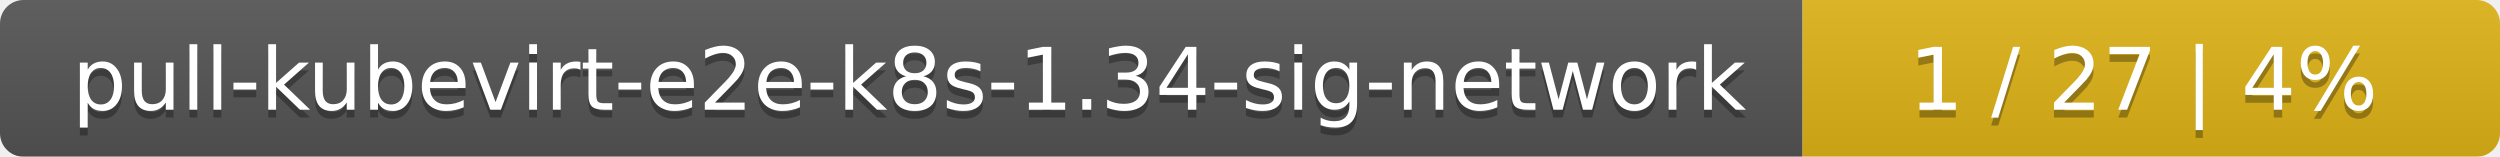
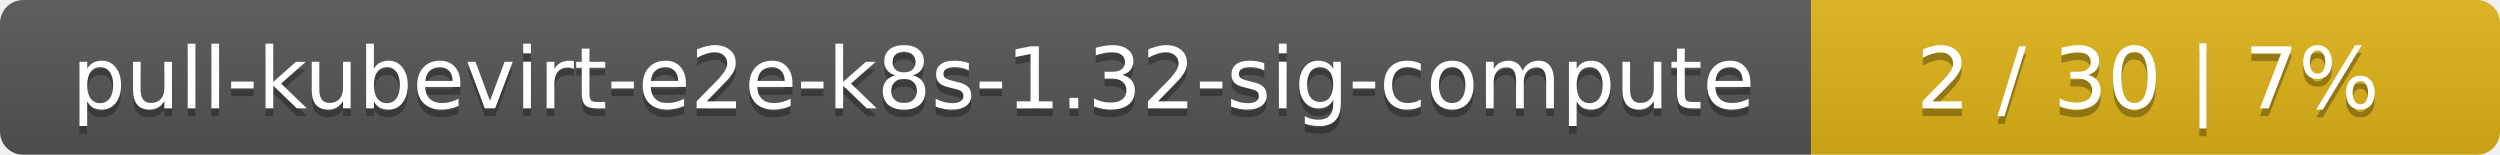
- <svg xmlns="http://www.w3.org/2000/svg" width="319" height="20">
+ <svg xmlns="http://www.w3.org/2000/svg" width="323" height="20">
  <linearGradient id="smooth" x2="0" y2="100%">
    <stop offset="0" stop-color="#bbb" stop-opacity=".1" />
    <stop offset="1" stop-opacity=".1" />
  </linearGradient>
  <mask id="round">
-     <rect width="319" height="20" rx="3" fill="#fff" />
+     <rect width="323" height="20" rx="3" fill="#fff" />
  </mask>
  <g mask="url(#round)">
-     <rect width="230" height="20" fill="#555" />
-     <rect x="230" width="89" height="20" fill="#dfb317" />
-     <rect width="319" height="20" fill="url(#smooth)" />
+     <rect width="234" height="20" fill="#555" />
+     <rect x="234" width="89" height="20" fill="#dfb317" />
+     <rect width="323" height="20" fill="url(#smooth)" />
  </g>
  <g fill="#fff" text-anchor="middle" font-family="DejaVu Sans,Verdana,Geneva,sans-serif" font-size="11">
-     <text x="116" y="15" fill="#010101" fill-opacity=".3">pull-kubevirt-e2e-k8s-1.34-sig-network</text>
-     <text x="116" y="14">pull-kubevirt-e2e-k8s-1.34-sig-network</text>
-     <text x="273.5" y="15" fill="#010101" fill-opacity=".3">1 / 27    |    4%</text>
-     <text x="273.5" y="14">1 / 27    |    4%</text>
+     <text x="118" y="15" fill="#010101" fill-opacity=".3">pull-kubevirt-e2e-k8s-1.32-sig-compute</text>
+     <text x="118" y="14">pull-kubevirt-e2e-k8s-1.32-sig-compute</text>
+     <text x="277.5" y="15" fill="#010101" fill-opacity=".3">2 / 30    |    7%</text>
+     <text x="277.5" y="14">2 / 30    |    7%</text>
  </g>
</svg>
